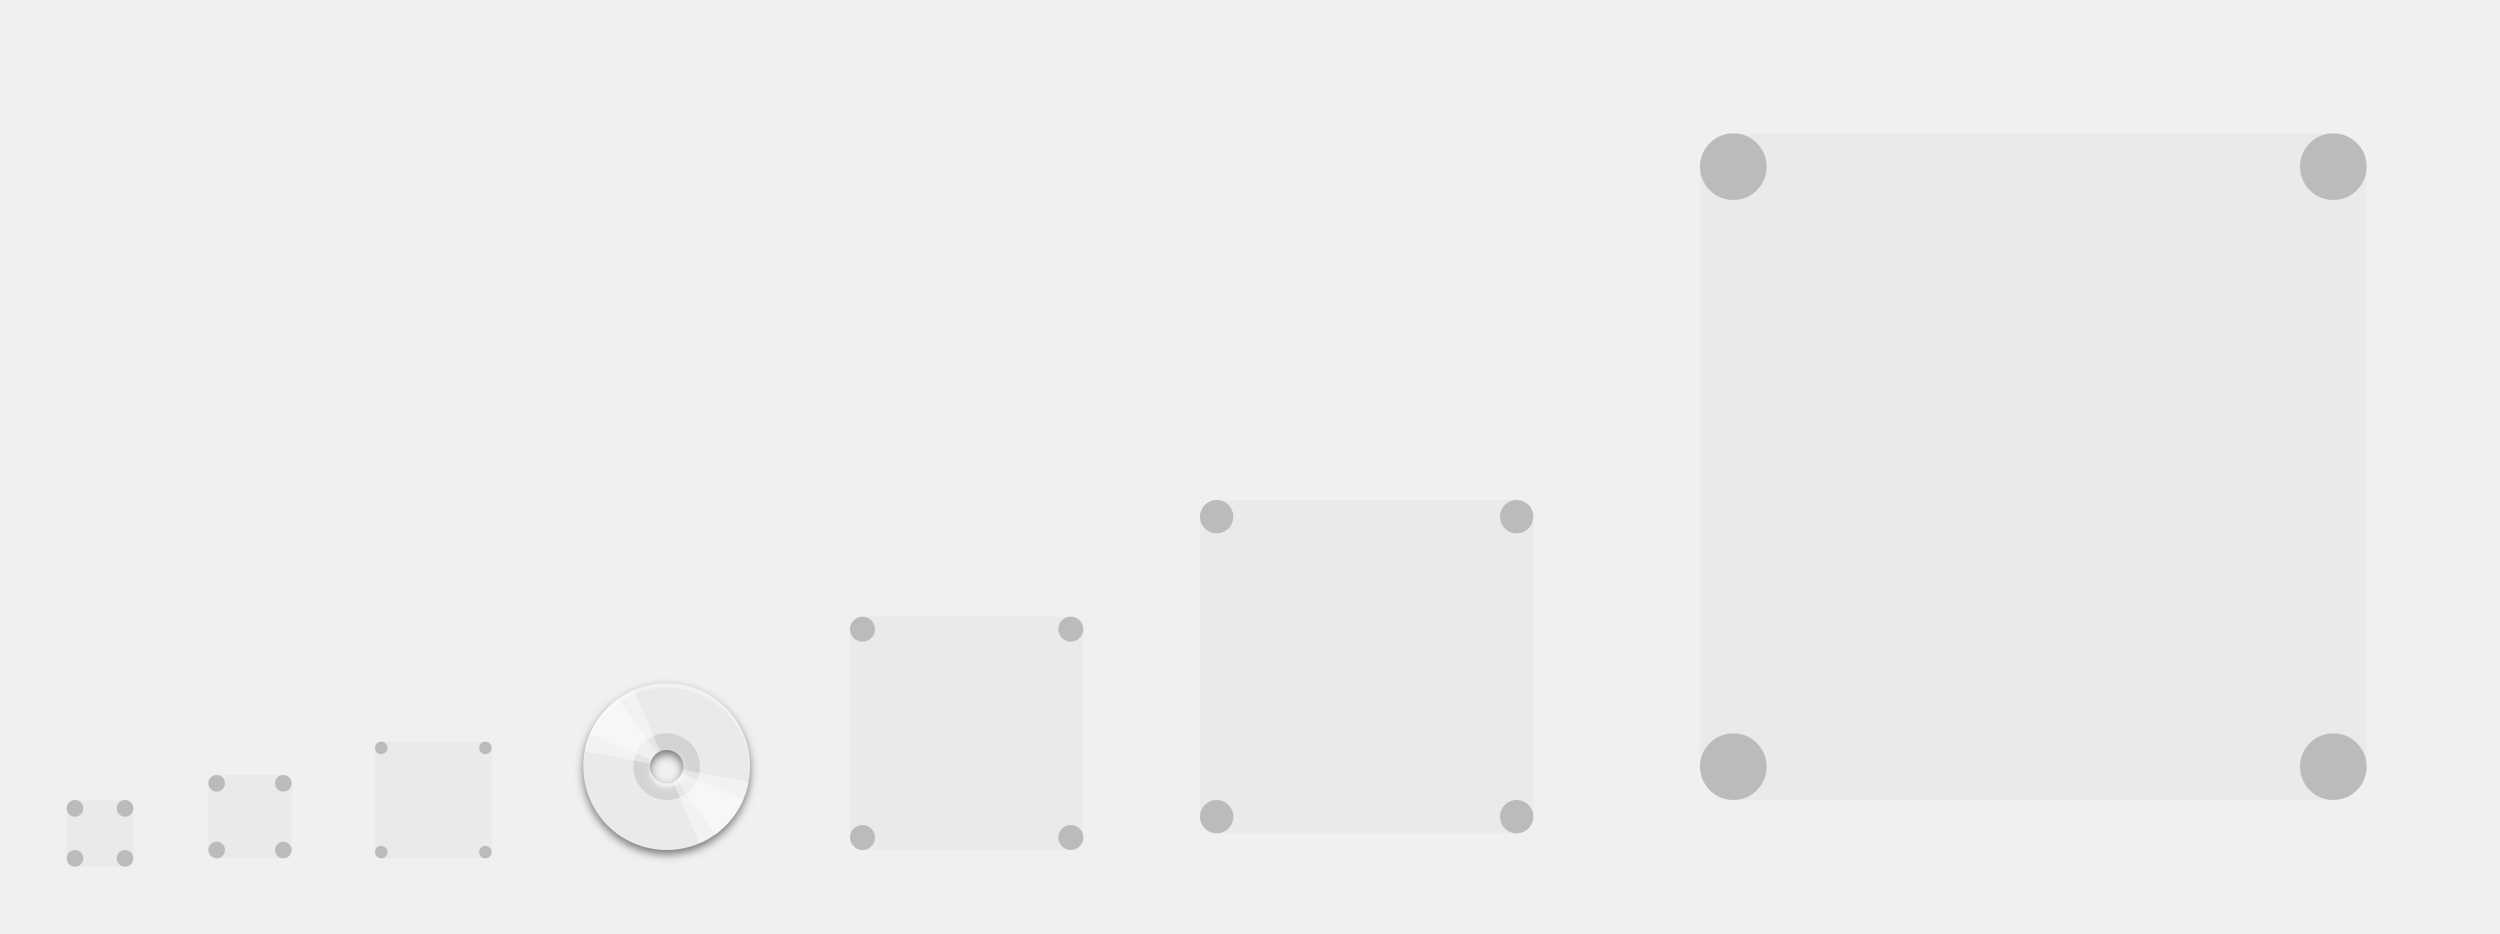
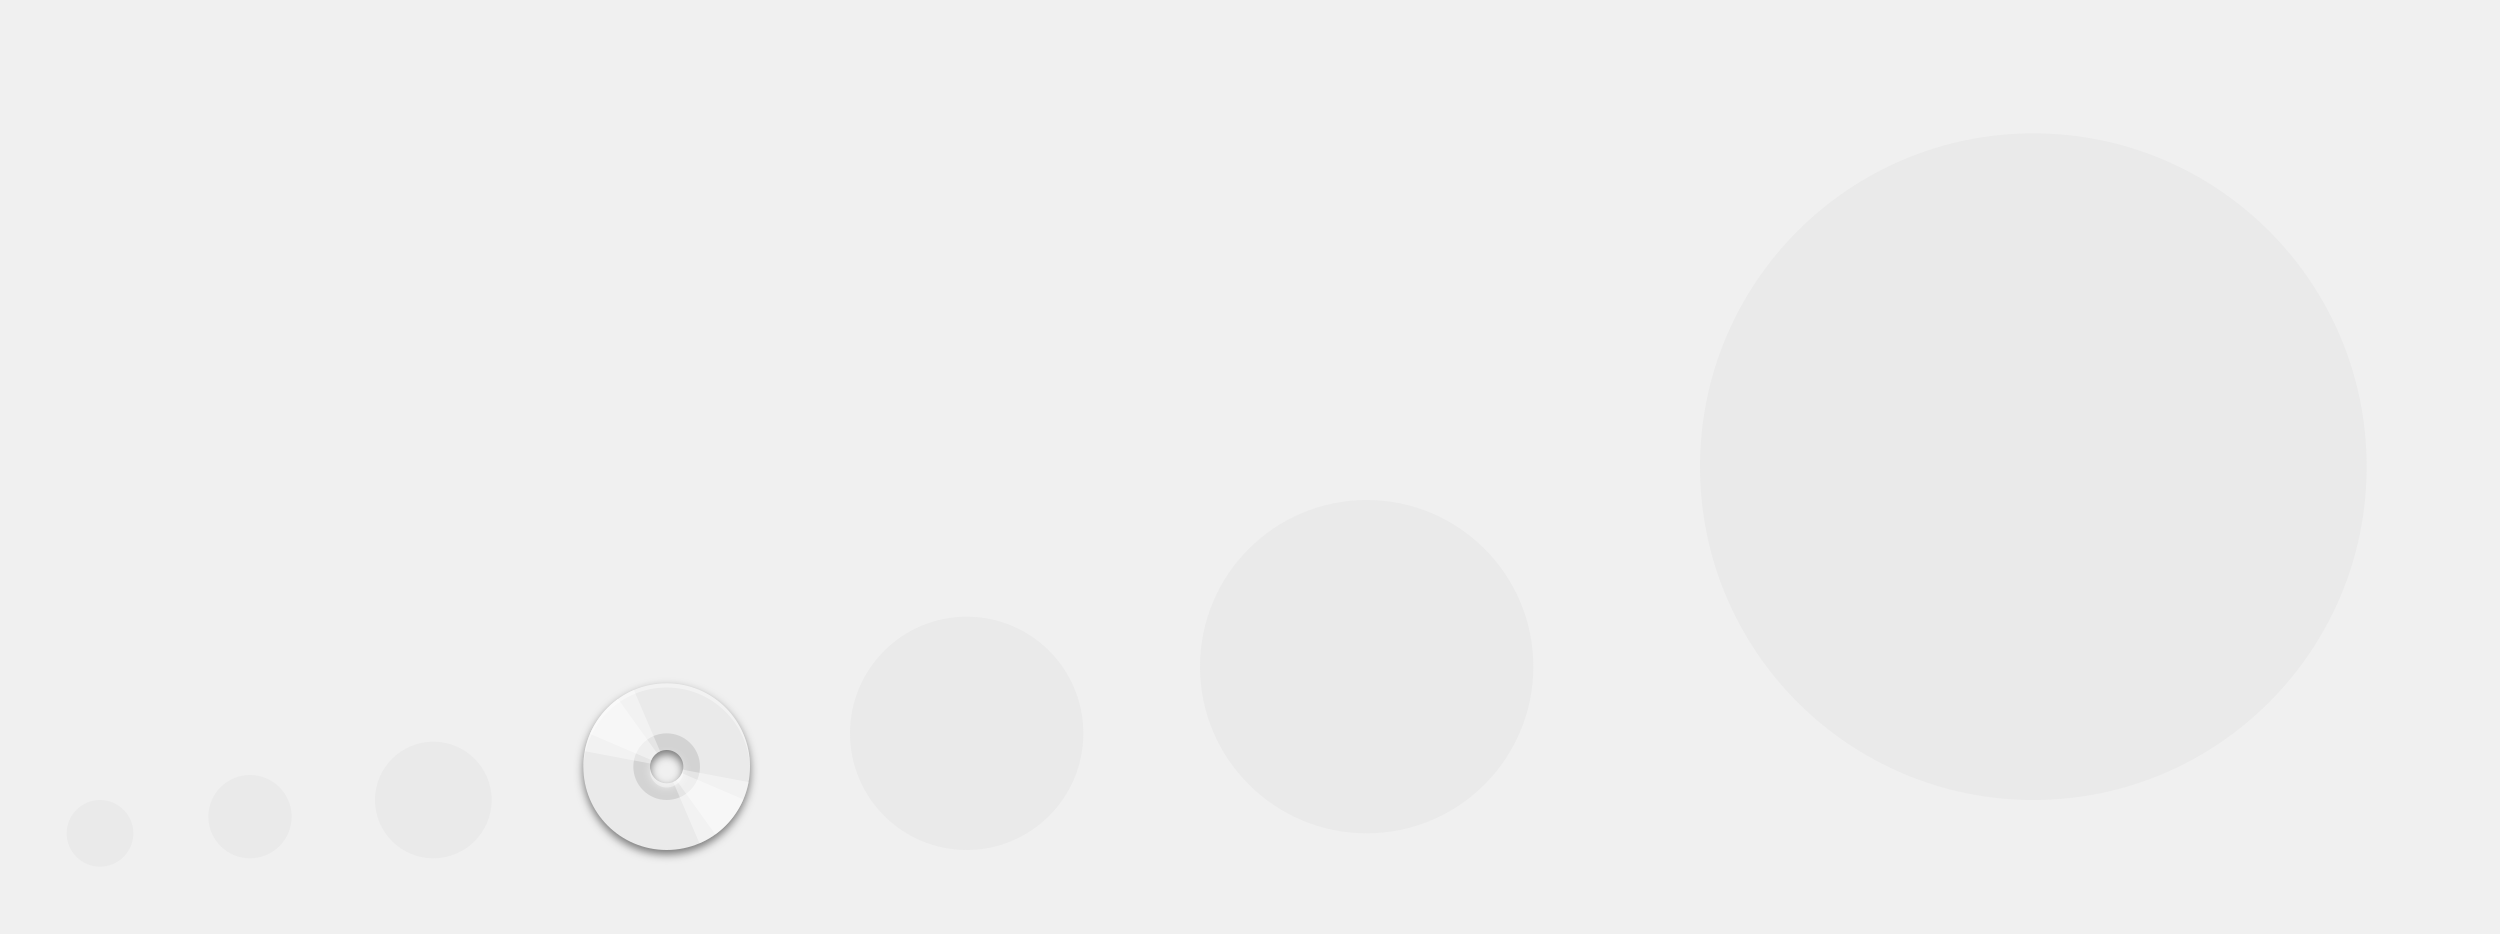
<svg xmlns="http://www.w3.org/2000/svg" xmlns:xlink="http://www.w3.org/1999/xlink" width="600" height="224" id="svg11300" version="1.0" style="display:inline;enable-background:new">
  <defs id="defs3">
    <linearGradient id="highlightGradient">
      <stop style="stop-color:#ffffff;stop-opacity:1;" offset="0" id="stop4085" />
      <stop style="stop-color:#ffffff;stop-opacity:0.537;" offset="1" id="stop4087" />
    </linearGradient>
    <linearGradient id="outerBackgroundGradient">
      <stop style="stop-color:#6472bc;stop-opacity:1;" offset="0" id="stop3864-8-6" />
      <stop style="stop-color:#92aad1;stop-opacity:1;" offset="1" id="stop3866-9-1" />
    </linearGradient>
    <linearGradient id="shadowGradient">
      <stop id="stop7201-6-7" offset="0" style="stop-color:#000000;stop-opacity:1;" />
      <stop id="stop7203-45-1" offset="1" style="stop-color:#000000;stop-opacity:0.498;" />
    </linearGradient>
    <linearGradient xlink:href="#shadowGradient" id="linearGradient3819" x1="19" y1="156" x2="109" y2="156" gradientUnits="userSpaceOnUse" />
    <linearGradient xlink:href="#shadowGradient" id="linearGradient3847" x1="-46" y1="252" x2="14" y2="252" gradientUnits="userSpaceOnUse" />
    <linearGradient xlink:href="#shadowGradient" id="linearGradient3849" gradientUnits="userSpaceOnUse" x1="-264.414" y1="17.103" x2="-264.414" y2="-49.103" gradientTransform="matrix(0.9666667,0,0,0.9666667,-8.4,-0.5333333)" />
    <linearGradient xlink:href="#shadowGradient" id="linearGradient3851" gradientUnits="userSpaceOnUse" x1="-252" y1="15.861" x2="-252" y2="-47.861" gradientTransform="matrix(0.9729729,0,0,0.972973,-6.810815,-0.4324278)" />
    <linearGradient xlink:href="#shadowGradient" id="linearGradient3853" gradientUnits="userSpaceOnUse" x1="-252" y1="14.629" x2="-252" y2="-46.629" gradientTransform="matrix(0.9794521,0,0,0.979452,-5.17807,-0.3287564)" />
    <linearGradient xlink:href="#shadowGradient" id="linearGradient3855" gradientUnits="userSpaceOnUse" x1="-260.113" y1="13.408" x2="-260.113" y2="-46.423" gradientTransform="matrix(0.9861111,0,0,0.9861111,-3.499974,-0.2222331)" />
    <linearGradient xlink:href="#shadowGradient" id="linearGradient3857" gradientUnits="userSpaceOnUse" x1="-252" y1="12.199" x2="-252" y2="-45.206" gradientTransform="matrix(0.9929578,0,0,0.9929578,-1.77465,-0.1126815)" />
    <linearGradient xlink:href="#shadowGradient" id="linearGradient3875" x1="194" y1="140" x2="242" y2="140" gradientUnits="userSpaceOnUse" />
    <linearGradient xlink:href="#shadowGradient" id="linearGradient3877" gradientUnits="userSpaceOnUse" x1="-140" y1="243.043" x2="-140" y2="192.957" gradientTransform="matrix(0.9583333,0,0,0.9583333,-5.833333,9.083333)" />
    <linearGradient xlink:href="#shadowGradient" id="linearGradient3879" gradientUnits="userSpaceOnUse" x1="-148" y1="240" x2="-148" y2="196" />
    <linearGradient xlink:href="#shadowGradient" id="linearGradient3881" gradientUnits="userSpaceOnUse" x1="-148.226" y1="240.504" x2="-148.226" y2="194.904" gradientTransform="matrix(1.008772,0,0,1.008772,0.5263,-1.614003)" />
    <linearGradient xlink:href="#shadowGradient" id="linearGradient3883" gradientUnits="userSpaceOnUse" x1="-132" y1="239" x2="-132" y2="197" />
    <linearGradient xlink:href="#shadowGradient" id="linearGradient3885" gradientUnits="userSpaceOnUse" x1="-132" y1="238" x2="-132" y2="197" />
    <linearGradient xlink:href="#shadowGradient" id="linearGradient3903" x1="177" y1="196" x2="207" y2="196" gradientUnits="userSpaceOnUse" />
    <linearGradient xlink:href="#shadowGradient" id="linearGradient3931" x1="169" y1="240" x2="191" y2="240" gradientUnits="userSpaceOnUse" />
    <radialGradient xlink:href="#linearGradient4466" id="radialGradient4012" gradientUnits="userSpaceOnUse" gradientTransform="matrix(1.825948,-9.412715e-8,9.9778134e-8,1.93557,-13.16747,77.13063)" cx="99.218" cy="38.164" fx="99.218" fy="38.164" r="11.366" />
    <radialGradient xlink:href="#linearGradient4466" id="radialGradient4348" cx="48" cy="196" fx="48" fy="196" r="16" gradientUnits="userSpaceOnUse" gradientTransform="matrix(1.375,0,0,1.625,-18,-122.5)" />
    <linearGradient xlink:href="#shadowGradient" id="linearGradient4959" gradientUnits="userSpaceOnUse" x1="-46" y1="252" x2="14" y2="252" />
    <linearGradient xlink:href="#outerBackgroundGradient" id="linearGradient4991" x1="368" y1="276" x2="368" y2="52" gradientUnits="userSpaceOnUse" />
    <linearGradient xlink:href="#shadowGradient" id="linearGradient5009" x1="255.8" y1="164" x2="480.2" y2="164" gradientUnits="userSpaceOnUse" />
    <linearGradient xlink:href="#shadowGradient" id="linearGradient5017" x1="255.6" y1="164" x2="480.4" y2="164" gradientUnits="userSpaceOnUse" />
    <linearGradient xlink:href="#shadowGradient" id="linearGradient5025" x1="255.4" y1="164" x2="480.6" y2="164" gradientUnits="userSpaceOnUse" />
    <linearGradient xlink:href="#shadowGradient" id="linearGradient5033" x1="255.2" y1="164" x2="480.8" y2="164" gradientUnits="userSpaceOnUse" />
    <linearGradient xlink:href="#shadowGradient" id="linearGradient5041" x1="255" y1="164" x2="481" y2="164" gradientUnits="userSpaceOnUse" />
    <linearGradient xlink:href="#shadowGradient" id="linearGradient5051" gradientUnits="userSpaceOnUse" x1="255" y1="164" x2="481" y2="164" />
    <linearGradient xlink:href="#shadowGradient" id="linearGradient5053" gradientUnits="userSpaceOnUse" x1="255.2" y1="164" x2="480.8" y2="164" />
    <linearGradient xlink:href="#shadowGradient" id="linearGradient5055" gradientUnits="userSpaceOnUse" x1="255.4" y1="164" x2="480.6" y2="164" />
    <linearGradient xlink:href="#shadowGradient" id="linearGradient5057" gradientUnits="userSpaceOnUse" x1="255.6" y1="164" x2="480.4" y2="164" />
    <linearGradient xlink:href="#shadowGradient" id="linearGradient5059" gradientUnits="userSpaceOnUse" x1="255.8" y1="164" x2="480.2" y2="164" />
    <linearGradient xlink:href="#shadowGradient-5" id="linearGradient5059-2" gradientUnits="userSpaceOnUse" x1="255.8" y1="164" x2="480.2" y2="164" />
    <linearGradient xlink:href="#linearGradient7422" id="linearGradient5266" x1="411.04" y1="208" x2="413.04" y2="208" gradientUnits="userSpaceOnUse" />
    <linearGradient xlink:href="#linearGradient7422" id="linearGradient5268" x1="407.037" y1="208" x2="409.037" y2="208" gradientUnits="userSpaceOnUse" />
    <linearGradient xlink:href="#linearGradient7422" id="linearGradient5270" x1="403.033" y1="208" x2="405.033" y2="208" gradientUnits="userSpaceOnUse" />
    <linearGradient xlink:href="#linearGradient7422" id="linearGradient5272" x1="399.029" y1="208" x2="401.029" y2="208" gradientUnits="userSpaceOnUse" />
    <linearGradient xlink:href="#linearGradient7422" id="linearGradient5274" x1="395.026" y1="208" x2="397.026" y2="208" gradientUnits="userSpaceOnUse" />
    <linearGradient xlink:href="#linearGradient7422" id="linearGradient5276" x1="391.022" y1="208" x2="393.022" y2="208" gradientUnits="userSpaceOnUse" />
    <linearGradient xlink:href="#linearGradient7422" id="linearGradient5278" x1="387.018" y1="208" x2="389.018" y2="208" gradientUnits="userSpaceOnUse" />
    <linearGradient xlink:href="#linearGradient7422" id="linearGradient5280" x1="383.015" y1="208" x2="385.015" y2="208" gradientUnits="userSpaceOnUse" />
    <linearGradient xlink:href="#linearGradient7422" id="linearGradient5282" x1="379.011" y1="208" x2="381.011" y2="208" gradientUnits="userSpaceOnUse" />
    <linearGradient xlink:href="#linearGradient7422" id="linearGradient5284" x1="375.007" y1="208" x2="377.007" y2="208" gradientUnits="userSpaceOnUse" />
    <linearGradient xlink:href="#linearGradient7422" id="linearGradient5286" x1="371.004" y1="208" x2="373.004" y2="208" gradientUnits="userSpaceOnUse" />
    <linearGradient xlink:href="#linearGradient7422" id="linearGradient5288" x1="367" y1="208" x2="369" y2="208" gradientUnits="userSpaceOnUse" />
    <linearGradient xlink:href="#linearGradient7422" id="linearGradient5290" x1="362.996" y1="208" x2="364.996" y2="208" gradientUnits="userSpaceOnUse" />
    <linearGradient xlink:href="#linearGradient7422" id="linearGradient5292" x1="358.993" y1="208" x2="360.993" y2="208" gradientUnits="userSpaceOnUse" />
    <linearGradient xlink:href="#linearGradient7422" id="linearGradient5294" x1="354.989" y1="208" x2="356.989" y2="208" gradientUnits="userSpaceOnUse" />
    <linearGradient xlink:href="#linearGradient7422" id="linearGradient5296" x1="350.985" y1="208" x2="352.985" y2="208" gradientUnits="userSpaceOnUse" />
    <linearGradient xlink:href="#linearGradient7422" id="linearGradient5298" x1="346.982" y1="208" x2="348.982" y2="208" gradientUnits="userSpaceOnUse" />
    <linearGradient xlink:href="#linearGradient7422" id="linearGradient5300" x1="342.978" y1="208" x2="344.978" y2="208" gradientUnits="userSpaceOnUse" />
    <linearGradient xlink:href="#linearGradient7422" id="linearGradient5302" x1="338.974" y1="208" x2="340.974" y2="208" gradientUnits="userSpaceOnUse" />
    <linearGradient xlink:href="#linearGradient7422" id="linearGradient5304" x1="334.971" y1="208" x2="336.971" y2="208" gradientUnits="userSpaceOnUse" />
    <linearGradient xlink:href="#linearGradient7422" id="linearGradient5306" x1="330.967" y1="208" x2="332.967" y2="208" gradientUnits="userSpaceOnUse" />
    <linearGradient xlink:href="#linearGradient7422" id="linearGradient5308" x1="326.963" y1="208" x2="328.963" y2="208" gradientUnits="userSpaceOnUse" />
    <linearGradient xlink:href="#linearGradient7422" id="linearGradient5310" x1="322.96" y1="208" x2="324.96" y2="208" gradientUnits="userSpaceOnUse" />
    <linearGradient xlink:href="#linearGradient7422" id="linearGradient5313" gradientUnits="userSpaceOnUse" x1="322.96" y1="208" x2="324.96" y2="208" />
    <linearGradient xlink:href="#shadowGradient" id="linearGradient3229" gradientUnits="userSpaceOnUse" x1="-188" y1="20" x2="-188" y2="108" gradientTransform="matrix(1.013513,0,0,1.013513,78.10809,-204.8649)" />
    <linearGradient xlink:href="#shadowGradient" id="linearGradient3232" gradientUnits="userSpaceOnUse" x1="-156" y1="20" x2="-156" y2="108" gradientTransform="matrix(1.031394,0,0,1.031394,80.89759,-206.0094)" />
    <linearGradient xlink:href="#shadowGradient" id="linearGradient3235" gradientUnits="userSpaceOnUse" x1="-172" y1="20" x2="-172" y2="108" gradientTransform="matrix(1.049107,0,0,1.049107,83.66073,-207.1429)" />
    <linearGradient xlink:href="#shadowGradient" id="linearGradient3238" gradientUnits="userSpaceOnUse" x1="-172" y1="20" x2="-172" y2="108" gradientTransform="matrix(1.066667,0,0,1,86.40001,-201)" />
    <linearGradient xlink:href="#outerBackgroundGradient" id="linearGradient3947-3" x1="144" y1="276" x2="160" y2="276" gradientUnits="userSpaceOnUse" gradientTransform="matrix(0,-1,1,0,-108,412)" />
    <linearGradient xlink:href="#outerBackgroundGradient" id="linearGradient3939-0" x1="146" y1="240" x2="166" y2="240" gradientUnits="userSpaceOnUse" gradientTransform="matrix(0,-1,1,0,-68,380)" />
    <linearGradient xlink:href="#outerBackgroundGradient-8" id="linearGradient3839-3" x1="-108" y1="-156" x2="-20" y2="-156" gradientUnits="userSpaceOnUse" gradientTransform="translate(-76,236)" />
    <linearGradient xlink:href="#outerBackgroundGradient" id="linearGradient3867-8" x1="20" y1="252" x2="76" y2="252" gradientUnits="userSpaceOnUse" gradientTransform="matrix(0,-1,1,0,-192,283)" />
    <linearGradient y2="-156" x2="-20" y1="-156" x1="-108" gradientTransform="translate(-75,232)" gradientUnits="userSpaceOnUse" id="linearGradient3493" xlink:href="#outerBackgroundGradient" />
    <linearGradient xlink:href="#outerBackgroundGradient-5" id="linearGradient4991-8-1" x1="368" y1="276" x2="368" y2="52" gradientUnits="userSpaceOnUse" />
    <linearGradient gradientTransform="translate(-4.000009,-8.4277344e-7)" y2="52" x2="368" y1="276" x1="368" gradientUnits="userSpaceOnUse" id="linearGradient3595" xlink:href="#outerBackgroundGradient" />
    <linearGradient xlink:href="#shadowGradient" id="linearGradient4390" x1="80" y1="184" x2="80" y2="96" gradientUnits="userSpaceOnUse" gradientTransform="translate(0,-1)" />
    <linearGradient xlink:href="#shadowGradient" id="linearGradient4408" x1="84" y1="184" x2="84" y2="96" gradientUnits="userSpaceOnUse" gradientTransform="translate(-4,0)" />
    <linearGradient xlink:href="#shadowGradient" id="linearGradient4449" x1="64" y1="264" x2="64" y2="208" gradientUnits="userSpaceOnUse" gradientTransform="translate(-4,0)" />
    <linearGradient xlink:href="#outerBackgroundGradient" id="linearGradient4469" x1="164" y1="123" x2="204" y2="123" gradientUnits="userSpaceOnUse" gradientTransform="translate(-307,57)" />
    <linearGradient xlink:href="#shadowGradient" id="linearGradient4479" x1="164" y1="124" x2="204" y2="124" gradientUnits="userSpaceOnUse" gradientTransform="translate(-308,60)" />
    <linearGradient xlink:href="#shadowGradient" id="linearGradient4492" gradientUnits="userSpaceOnUse" x1="-204" y1="204" x2="-204" y2="179" gradientTransform="translate(372,-12)" />
    <linearGradient xlink:href="#shadowGradient" id="linearGradient4495" gradientUnits="userSpaceOnUse" x1="-197" y1="205" x2="-197" y2="178" gradientTransform="translate(372,-12)" />
    <linearGradient xlink:href="#shadowGradient" id="linearGradient4498" gradientUnits="userSpaceOnUse" x1="-196" y1="206" x2="-196" y2="178" gradientTransform="translate(372,-12)" />
    <linearGradient xlink:href="#shadowGradient" id="linearGradient4501" gradientUnits="userSpaceOnUse" x1="-185" y1="207" x2="-185" y2="177" gradientTransform="translate(372,-12)" />
    <linearGradient xlink:href="#shadowGradient" id="linearGradient4504" gradientUnits="userSpaceOnUse" x1="-187" y1="208" x2="-187" y2="176" gradientTransform="translate(372,-12)" />
    <linearGradient xlink:href="#outerBackgroundGradient" id="linearGradient4514" x1="164" y1="179" x2="188" y2="179" gradientUnits="userSpaceOnUse" gradientTransform="translate(-355,-7)" />
    <linearGradient xlink:href="#shadowGradient" id="linearGradient4517" gradientUnits="userSpaceOnUse" x1="-250" y1="184" x2="-230" y2="184" gradientTransform="translate(16,-8)" />
    <linearGradient xlink:href="#shadowGradient" id="linearGradient4520" gradientUnits="userSpaceOnUse" x1="-250" y1="184" x2="-230" y2="184" gradientTransform="translate(16,-8)" />
    <linearGradient xlink:href="#shadowGradient" id="linearGradient4523" gradientUnits="userSpaceOnUse" x1="-250" y1="184" x2="-230" y2="184" gradientTransform="translate(16,-8)" />
    <linearGradient xlink:href="#shadowGradient" id="linearGradient4526" gradientUnits="userSpaceOnUse" x1="-250" y1="188" x2="-230" y2="188" gradientTransform="translate(15,-8)" />
    <linearGradient xlink:href="#shadowGradient" id="linearGradient4529" gradientUnits="userSpaceOnUse" x1="-251" y1="184" x2="-229" y2="184" gradientTransform="translate(16,-8)" />
    <linearGradient xlink:href="#shadowGradient" id="linearGradient4539" x1="164" y1="180" x2="188" y2="180" gradientUnits="userSpaceOnUse" gradientTransform="translate(-356,-4)" />
    <linearGradient xlink:href="#shadowGradient" id="linearGradient4556" gradientUnits="userSpaceOnUse" x1="255.8" y1="164" x2="480.2" y2="164" gradientTransform="translate(-532,204)" />
    <linearGradient xlink:href="#shadowGradient" id="linearGradient4559" gradientUnits="userSpaceOnUse" x1="255.6" y1="164" x2="480.4" y2="164" gradientTransform="translate(-532,204)" />
    <linearGradient xlink:href="#shadowGradient" id="linearGradient4562" gradientUnits="userSpaceOnUse" x1="255.4" y1="164" x2="480.6" y2="164" gradientTransform="translate(-532,204)" />
    <linearGradient xlink:href="#shadowGradient" id="linearGradient4565" gradientUnits="userSpaceOnUse" x1="255.2" y1="164" x2="480.8" y2="164" gradientTransform="translate(-532,204)" />
    <linearGradient xlink:href="#shadowGradient" id="linearGradient4568" gradientUnits="userSpaceOnUse" x1="255" y1="164" x2="481" y2="164" gradientTransform="translate(-532,204)" />
    <linearGradient xlink:href="#shadowGradient" id="linearGradient4578" x1="256" y1="164" x2="480" y2="164" gradientUnits="userSpaceOnUse" gradientTransform="translate(-532,204)" />
    <linearGradient xlink:href="#outerBackgroundGradient" id="linearGradient4600" x1="162" y1="223" x2="182" y2="223" gradientUnits="userSpaceOnUse" gradientTransform="translate(-396,-55)" />
    <linearGradient xlink:href="#shadowGradient" id="linearGradient4610" x1="163" y1="224" x2="181" y2="224" gradientUnits="userSpaceOnUse" gradientTransform="translate(-396,-52)" />
    <linearGradient xlink:href="#shadowGradient" id="linearGradient4626" gradientUnits="userSpaceOnUse" gradientTransform="matrix(1.055556,0,0,1.055556,-405.0556,-64.94444)" x1="163" y1="224" x2="181" y2="224" />
    <linearGradient xlink:href="#outerBackgroundGradient" id="linearGradient4646" x1="160" y1="260" x2="176" y2="260" gradientUnits="userSpaceOnUse" gradientTransform="translate(-428,-96)" />
    <linearGradient xlink:href="#shadowGradient" id="linearGradient4656" x1="160" y1="260" x2="176" y2="260" gradientUnits="userSpaceOnUse" gradientTransform="matrix(0,-1,1,0,-92,428)" />
    <linearGradient xlink:href="#shadowGradient" id="linearGradient4681" gradientUnits="userSpaceOnUse" gradientTransform="matrix(0,-1,1,0,-96,428)" x1="160" y1="260" x2="176" y2="260" />
    <linearGradient xlink:href="#shadowGradient" id="linearGradient4683" gradientUnits="userSpaceOnUse" gradientTransform="translate(16,-8)" x1="-251" y1="184" x2="-229" y2="184" />
    <linearGradient xlink:href="#shadowGradient" id="linearGradient4685" gradientUnits="userSpaceOnUse" gradientTransform="translate(15,-8)" x1="-250" y1="188" x2="-230" y2="188" />
    <linearGradient xlink:href="#shadowGradient" id="linearGradient4687" gradientUnits="userSpaceOnUse" gradientTransform="translate(372,-12)" x1="-187" y1="208" x2="-187" y2="176" />
    <linearGradient xlink:href="#shadowGradient" id="linearGradient4689" gradientUnits="userSpaceOnUse" gradientTransform="translate(372,-12)" x1="-185" y1="207" x2="-185" y2="177" />
    <linearGradient xlink:href="#shadowGradient" id="linearGradient4691" gradientUnits="userSpaceOnUse" gradientTransform="translate(372,-12)" x1="-196" y1="206" x2="-196" y2="178" />
    <linearGradient xlink:href="#shadowGradient" id="linearGradient4693" gradientUnits="userSpaceOnUse" gradientTransform="translate(372,-12)" x1="-197" y1="205" x2="-197" y2="178" />
    <linearGradient xlink:href="#shadowGradient" id="linearGradient4695" gradientUnits="userSpaceOnUse" gradientTransform="translate(372,-12)" x1="-204" y1="204" x2="-204" y2="179" />
    <linearGradient xlink:href="#shadowGradient" id="linearGradient4697" gradientUnits="userSpaceOnUse" gradientTransform="translate(-532,204)" x1="255.2" y1="164" x2="480.8" y2="164" />
    <linearGradient xlink:href="#shadowGradient" id="linearGradient4699" gradientUnits="userSpaceOnUse" gradientTransform="translate(-532,204)" x1="255" y1="164" x2="481" y2="164" />
    <linearGradient xlink:href="#shadowGradient" id="linearGradient4701" gradientUnits="userSpaceOnUse" gradientTransform="translate(-532,204)" x1="255.4" y1="164" x2="480.6" y2="164" />
    <linearGradient xlink:href="#shadowGradient" id="linearGradient4703" gradientUnits="userSpaceOnUse" gradientTransform="translate(-532,204)" x1="255.6" y1="164" x2="480.4" y2="164" />
    <linearGradient xlink:href="#shadowGradient" id="linearGradient4705" gradientUnits="userSpaceOnUse" gradientTransform="translate(-532,204)" x1="255.8" y1="164" x2="480.2" y2="164" />
    <linearGradient xlink:href="#shadowGradient" id="linearGradient4707" gradientUnits="userSpaceOnUse" gradientTransform="matrix(1.055556,0,0,1.055556,-405.0556,-64.94444)" x1="163" y1="224" x2="181" y2="224" />
    <linearGradient xlink:href="#shadowGradient" id="linearGradient4709" gradientUnits="userSpaceOnUse" gradientTransform="translate(-356,-4)" x1="164" y1="180" x2="188" y2="180" />
    <linearGradient xlink:href="#shadowGradient" id="linearGradient4711" gradientUnits="userSpaceOnUse" gradientTransform="translate(-308,60)" x1="164" y1="124" x2="204" y2="124" />
    <linearGradient xlink:href="#shadowGradient" id="linearGradient4713" gradientUnits="userSpaceOnUse" x1="64" y1="264" x2="64" y2="208" gradientTransform="translate(-4,0)" />
    <linearGradient xlink:href="#shadowGradient" id="linearGradient4715" gradientUnits="userSpaceOnUse" x1="84" y1="184" x2="84" y2="96" gradientTransform="translate(-4,0)" />
    <linearGradient xlink:href="#shadowGradient" id="linearGradient4717" gradientUnits="userSpaceOnUse" gradientTransform="translate(-532,204)" x1="256" y1="164" x2="480" y2="164" />
    <linearGradient xlink:href="#shadowGradient" id="linearGradient3981" gradientUnits="userSpaceOnUse" gradientTransform="translate(15,-12)" x1="-250" y1="188" x2="-230" y2="188" />
    <linearGradient xlink:href="#shadowGradient" id="linearGradient3984" gradientUnits="userSpaceOnUse" gradientTransform="translate(16,-12)" x1="-251" y1="184" x2="-229" y2="184" />
    <linearGradient xlink:href="#shadowGradient" id="linearGradient3987" gradientUnits="userSpaceOnUse" gradientTransform="translate(368,-12)" x1="-204" y1="204" x2="-204" y2="179" />
    <linearGradient xlink:href="#shadowGradient" id="linearGradient3990" gradientUnits="userSpaceOnUse" gradientTransform="translate(368,-12)" x1="-197" y1="205" x2="-197" y2="178" />
    <linearGradient xlink:href="#shadowGradient" id="linearGradient3993" gradientUnits="userSpaceOnUse" gradientTransform="translate(368,-12)" x1="-196" y1="206" x2="-196" y2="178" />
    <linearGradient xlink:href="#shadowGradient" id="linearGradient3996" gradientUnits="userSpaceOnUse" x1="-132" y1="238" x2="-132" y2="197" gradientTransform="translate(320,-94)" />
    <linearGradient xlink:href="#shadowGradient" id="linearGradient3999" gradientUnits="userSpaceOnUse" x1="-132" y1="239" x2="-132" y2="197" gradientTransform="translate(320,-94)" />
    <linearGradient xlink:href="#shadowGradient" id="linearGradient4002" gradientUnits="userSpaceOnUse" x1="-148" y1="240" x2="-148" y2="196" gradientTransform="translate(320,-94)" />
    <linearGradient xlink:href="#shadowGradient" id="linearGradient4005" gradientUnits="userSpaceOnUse" gradientTransform="translate(-4,-1)" x1="80" y1="184" x2="80" y2="96" />
    <linearGradient xlink:href="#shadowGradient" id="linearGradient4008" gradientUnits="userSpaceOnUse" gradientTransform="matrix(1.013513,0,0,1.013513,82.10809,-204.8649)" x1="-188" y1="20" x2="-188" y2="108" />
    <linearGradient xlink:href="#shadowGradient" id="linearGradient4011" gradientUnits="userSpaceOnUse" gradientTransform="matrix(1.031394,0,0,1.031394,84.89759,-206.0094)" x1="-156" y1="20" x2="-156" y2="108" />
    <linearGradient xlink:href="#shadowGradient" id="linearGradient4014" gradientUnits="userSpaceOnUse" gradientTransform="matrix(1.049107,0,0,1.049107,87.66073,-207.1429)" x1="-172" y1="20" x2="-172" y2="108" />
    <linearGradient xlink:href="#shadowGradient" id="linearGradient4017" gradientUnits="userSpaceOnUse" gradientTransform="matrix(0.9929578,0,0,0.9929578,310.2253,251.8873)" x1="-252" y1="12.199" x2="-252" y2="-45.206" />
    <linearGradient xlink:href="#shadowGradient" id="linearGradient4020" gradientUnits="userSpaceOnUse" gradientTransform="matrix(0.9861111,0,0,0.9861111,308.5,251.7778)" x1="-260.113" y1="13.408" x2="-260.113" y2="-46.423" />
    <linearGradient xlink:href="#shadowGradient" id="linearGradient4023" gradientUnits="userSpaceOnUse" gradientTransform="matrix(0.9794521,0,0,0.979452,306.8219,251.6712)" x1="-252" y1="14.629" x2="-252" y2="-46.629" />
    <linearGradient xlink:href="#shadowGradient" id="linearGradient4026" gradientUnits="userSpaceOnUse" gradientTransform="matrix(0.9729729,0,0,0.972973,305.1892,251.5676)" x1="-252" y1="15.861" x2="-252" y2="-47.861" />
    <linearGradient xlink:href="#shadowGradient" id="linearGradient4029" gradientUnits="userSpaceOnUse" gradientTransform="translate(-532,200)" x1="255.8" y1="164" x2="480.2" y2="164" />
    <linearGradient xlink:href="#shadowGradient" id="linearGradient4032" gradientUnits="userSpaceOnUse" gradientTransform="translate(-532,200)" x1="255.6" y1="164" x2="480.4" y2="164" />
    <linearGradient xlink:href="#shadowGradient" id="linearGradient4035" gradientUnits="userSpaceOnUse" gradientTransform="translate(-532,200)" x1="255.4" y1="164" x2="480.6" y2="164" />
    <linearGradient xlink:href="#shadowGradient" id="linearGradient4038" gradientUnits="userSpaceOnUse" gradientTransform="translate(-532,200)" x1="255" y1="164" x2="481" y2="164" />
    <linearGradient xlink:href="#shadowGradient" id="linearGradient4041" gradientUnits="userSpaceOnUse" gradientTransform="translate(-532,200)" x1="255.2" y1="164" x2="480.8" y2="164" />
    <clipPath clipPathUnits="userSpaceOnUse" id="clipPath4047">
      <rect ry="1" y="32" x="-183" height="88" width="88" id="rect4049" style="color:#bebebe;fill:#000000;fill-opacity:1;stroke:none;stroke-width:2;marker:none;visibility:visible;display:inline;overflow:visible;enable-background:accumulate" rx="1" />
    </clipPath>
    <clipPath clipPathUnits="userSpaceOnUse" id="clipPath4047-6">
      <rect ry="1" y="32" x="-183" height="88" width="88" id="rect4049-1" style="color:#bebebe;fill:#000000;fill-opacity:1;stroke:none;stroke-width:2;marker:none;visibility:visible;display:inline;overflow:visible;enable-background:accumulate" rx="1" />
    </clipPath>
    <linearGradient xlink:href="#highlightGradient" id="linearGradient3983" x1="-183" y1="76" x2="-95" y2="76" gradientUnits="userSpaceOnUse" />
    <clipPath clipPathUnits="userSpaceOnUse" id="clipPath3989">
      <rect ry="1" rx="1" y="103" x="160" height="40" width="40" id="rect3991" style="opacity:0.1;color:#bebebe;fill:#000000;fill-opacity:1;fill-rule:nonzero;stroke:none;stroke-width:2;marker:none;visibility:visible;display:inline;overflow:visible;enable-background:accumulate" />
    </clipPath>
    <linearGradient xlink:href="#highlightGradient" id="linearGradient4000" x1="160" y1="123" x2="200" y2="123" gradientUnits="userSpaceOnUse" />
    <clipPath clipPathUnits="userSpaceOnUse" id="clipPath4006">
      <rect ry="1" rx="1" y="167" x="160" height="24" width="24" id="rect4008" style="opacity:0.2;color:#bebebe;fill:#000000;fill-opacity:1;fill-rule:nonzero;stroke:none;stroke-width:2;marker:none;visibility:visible;display:inline;overflow:visible;enable-background:accumulate" />
    </clipPath>
    <linearGradient xlink:href="#highlightGradient" id="linearGradient4016" x1="160" y1="179" x2="184" y2="179" gradientUnits="userSpaceOnUse" />
    <clipPath clipPathUnits="userSpaceOnUse" id="clipPath4022">
      <rect ry="1" rx="1" y="214" x="158" height="20" width="20" id="rect4024" style="opacity:0.2;color:#bebebe;fill:#000000;fill-opacity:1;stroke:none;stroke-width:2;marker:none;visibility:visible;display:inline;overflow:visible;enable-background:accumulate" />
    </clipPath>
    <linearGradient xlink:href="#highlightGradient" id="linearGradient4033" x1="158" y1="224" x2="178" y2="224" gradientUnits="userSpaceOnUse" />
    <clipPath clipPathUnits="userSpaceOnUse" id="clipPath4039">
      <rect ry="1" rx="1" y="207" x="32" height="56" width="56" id="rect4041" style="opacity:0.2;color:#bebebe;fill:#000000;fill-opacity:1;fill-rule:nonzero;stroke:none;stroke-width:2;marker:none;visibility:visible;display:inline;overflow:visible;enable-background:accumulate" />
    </clipPath>
    <linearGradient xlink:href="#highlightGradient" id="linearGradient4049" x1="32" y1="235" x2="88" y2="235" gradientUnits="userSpaceOnUse" />
    <clipPath clipPathUnits="userSpaceOnUse" id="clipPath4058">
      <rect ry="4" rx="4" y="51" x="252" height="224" width="224" id="rect4060" style="opacity:0.2;color:#bebebe;fill:#000000;fill-opacity:1;fill-rule:nonzero;stroke:none;stroke-width:2;marker:none;visibility:visible;display:inline;overflow:visible;enable-background:accumulate" />
    </clipPath>
    <linearGradient xlink:href="#highlightGradient" id="linearGradient4068" x1="252" y1="163" x2="476" y2="163" gradientUnits="userSpaceOnUse" />
    <linearGradient xlink:href="#shadowGradient" id="linearGradient4078" x1="169" y1="235" x2="169" y2="213" gradientUnits="userSpaceOnUse" />
    <linearGradient id="linearGradient5105-8">
      <stop id="stop5107-4" style="stop-color:#f5f5f5;stop-opacity:1" offset="0" />
      <stop id="stop5109-4" style="stop-color:#ebebeb;stop-opacity:1" offset="1" />
    </linearGradient>
    <linearGradient id="linearGradient3581">
      <stop id="stop3583" style="stop-color:#f5f5f5;stop-opacity:1" offset="0" />
      <stop id="stop3585" style="stop-color:#ebebeb;stop-opacity:1" offset="1" />
    </linearGradient>
    <linearGradient id="linearGradient3592">
      <stop id="stop3594" style="stop-color:#f5f5f5;stop-opacity:1" offset="0" />
      <stop id="stop3596" style="stop-color:#ebebeb;stop-opacity:1" offset="1" />
    </linearGradient>
    <linearGradient id="linearGradient3606">
      <stop id="stop3608" style="stop-color:#f5f5f5;stop-opacity:1" offset="0" />
      <stop id="stop3610" style="stop-color:#ebebeb;stop-opacity:1" offset="1" />
    </linearGradient>
    <linearGradient id="linearGradient3620">
      <stop id="stop3622" style="stop-color:#f5f5f5;stop-opacity:1" offset="0" />
      <stop id="stop3624" style="stop-color:#ebebeb;stop-opacity:1" offset="1" />
    </linearGradient>
    <linearGradient id="linearGradient3627">
      <stop id="stop3629" style="stop-color:#f5f5f5;stop-opacity:1" offset="0" />
      <stop id="stop3631" style="stop-color:#ebebeb;stop-opacity:1" offset="1" />
    </linearGradient>
    <linearGradient id="linearGradient3634">
      <stop id="stop3636" style="stop-color:#f5f5f5;stop-opacity:1" offset="0" />
      <stop id="stop3638" style="stop-color:#ebebeb;stop-opacity:1" offset="1" />
    </linearGradient>
    <filter style="color-interpolation-filters:sRGB" id="filter4401" x="-0.06" width="1.12" y="-0.06" height="1.12">
      <feGaussianBlur stdDeviation="1" id="feGaussianBlur4403" />
    </filter>
    <clipPath clipPathUnits="userSpaceOnUse" id="clipPath4428">
      <path style="fill:#eaeaea;fill-opacity:1;stroke:none" d="m 174.155,169.845 c -3.615,-3.615 -8.615,-5.846 -14.155,-5.846 -11.08,0 -20.001,8.921 -20.001,20.001 1e-5,11.08 8.921,20.001 20.001,20.001 11.08,0 20.001,-8.921 20.001,-20.001 0,-5.54 -2.231,-10.54 -5.846,-14.155 z m -11.326,11.326 c 1.562,1.562 1.562,4.095 0,5.657 -1.562,1.562 -4.095,1.562 -5.657,0 -1.562,-1.562 -1.562,-4.095 0,-5.657 1.562,-1.562 4.095,-1.562 5.657,0 z" id="path4430" />
    </clipPath>
  </defs>
  <g style="display:inline" id="layer1" transform="translate(0,-76)">
    <g style="display:none" id="layer7">
      <text y="59.745" xml:space="preserve" x="15.007" style="font-style:normal;font-variant:normal;font-weight:normal;font-stretch:normal;font-size:18px;font-family:'DejaVu Sans';-inkscape-font-specification:'DejaVu Sans';display:inline;fill:#000000;fill-opacity:1;stroke:none;enable-background:new" id="context">
        <tspan style="font-style:normal;font-variant:normal;font-weight:normal;font-stretch:normal;font-family:'DejaVu Sans';-inkscape-font-specification:'DejaVu Sans'" y="59.745" x="15.007" id="tspan3933">devices</tspan>
      </text>
      <text y="59.745" xml:space="preserve" x="142.488" style="font-style:normal;font-variant:normal;font-weight:bold;font-stretch:normal;font-size:18px;line-height:125%;font-family:'DejaVu Sans';-inkscape-font-specification:'DejaVu Sans Bold';text-align:start;writing-mode:lr-tb;text-anchor:start;display:inline;fill:#000000;fill-opacity:1;stroke:none;enable-background:new" id="icon-name">
        <tspan style="font-style:normal;font-variant:normal;font-weight:bold;font-stretch:normal;font-size:18px;font-family:'DejaVu Sans';-inkscape-font-specification:'DejaVu Sans Bold'" y="59.745" x="142.488" id="tspan3937">media-optical</tspan>
      </text>
      <rect style="display:inline;overflow:visible;visibility:visible;fill:#e9e9e9;fill-opacity:1;fill-rule:nonzero;stroke:none;stroke-width:2;marker:none;enable-background:accumulate" id="rect16x16" width="16" height="16" x="-32" y="268" transform="scale(-1,1)" />
      <rect style="display:inline;overflow:visible;visibility:visible;fill:#e9e9e9;fill-opacity:1;fill-rule:nonzero;stroke:none;stroke-width:2;marker:none;enable-background:accumulate" id="rect24x24" width="24" height="24" x="-72" y="260" transform="scale(-1,1)" />
      <rect style="display:inline;overflow:visible;visibility:visible;fill:#e9e9e9;fill-opacity:1;fill-rule:nonzero;stroke:none;stroke-width:2;marker:none;enable-background:accumulate" id="rect32x32" width="32" height="32" x="-120" y="252" transform="scale(-1,1)" />
      <rect y="236" x="-184" height="48" width="48" id="rect48x48" style="display:inline;overflow:visible;visibility:visible;fill:#e9e9e9;fill-opacity:1;fill-rule:nonzero;stroke:none;stroke-width:2;marker:none;enable-background:accumulate" transform="scale(-1,1)" />
      <rect style="display:inline;overflow:visible;visibility:visible;fill:#e9e9e9;fill-opacity:1;fill-rule:nonzero;stroke:none;stroke-width:2;marker:none;enable-background:accumulate" id="rect256x256" width="192" height="192" x="-584" y="92" transform="scale(-1,1)" />
      <rect y="188" x="-376" height="96" width="96" id="rect3949" style="display:inline;overflow:visible;visibility:visible;fill:#e9e9e9;fill-opacity:1;fill-rule:nonzero;stroke:none;stroke-width:2;marker:none;enable-background:accumulate" transform="scale(-1,1)" />
      <rect style="display:inline;overflow:visible;visibility:visible;fill:#e9e9e9;fill-opacity:1;fill-rule:nonzero;stroke:none;stroke-width:2;marker:none;enable-background:accumulate" id="rect3951" width="64" height="64" x="-264" y="220" transform="scale(-1,1)" />
    </g>
    <g id="layer6" style="display:inline">
      <path style="fill:#000000;fill-opacity:1;stroke:none;opacity:0.5;filter:url(#filter4401)" d="M 160 165 C 148.92 165 140 173.92 140 185 C 140 196.08 148.92 205 160 205 C 171.08 205 180 196.08 180 185 C 180 173.92 171.08 165 160 165 z M 160 181 C 162.209 181 164 182.791 164 185 C 164 187.209 162.209 189 160 189 C 157.791 189 156 187.209 156 185 C 156 182.791 157.791 181 160 181 z " id="path4399" transform="translate(0,76)" />
      <path id="path4416" d="m 160,250 a 10,10 0 0 0 -10,10 10,10 0 0 0 10,10 10,10 0 0 0 10,-10 10,10 0 0 0 -10,-10 z m 0,6 c 2.209,0 4,1.791 4,4 0,2.209 -1.791,4 -4,4 -2.209,0 -4,-1.791 -4,-4 0,-2.209 1.791,-4 4,-4 z" style="opacity:0.8;fill:#eaeaea;fill-opacity:1;stroke:none;stroke-width:2;stroke-linecap:round;stroke-linejoin:round;stroke-miterlimit:4;stroke-dasharray:none;stroke-opacity:1" />
-       <rect ry="8" rx="8" y="-568" x="-268" height="160" width="160" id="rect4189" style="fill:#eaeaea;fill-opacity:1;stroke:none" transform="matrix(0,-1,-1,0,0,0)" />
-       <circle id="path4191" style="opacity:0.2;fill:#000000;fill-opacity:1;stroke:none" cx="560" cy="116" r="8" />
-       <circle style="opacity:0.2;fill:#000000;fill-opacity:1;stroke:none" id="path4193" cx="416" cy="260" r="8" />
-       <circle transform="scale(1,-1)" style="opacity:0.2;fill:#000000;fill-opacity:1;stroke:none" id="path4195" cx="560" cy="-260" r="8" />
-       <circle id="path4197" style="opacity:0.2;fill:#000000;fill-opacity:1;stroke:none" transform="scale(1,-1)" cx="416" cy="-116" r="8" />
-       <rect transform="matrix(0,-1,-1,0,0,0)" style="fill:#eaeaea;fill-opacity:1;stroke:none" id="rect4217" width="80" height="80" x="-276" y="-368" rx="4" ry="4" />
-       <circle style="opacity:0.2;fill:#000000;fill-opacity:1;stroke:none" id="path4219" cx="364" cy="200" r="4" />
-       <circle id="path4221" style="opacity:0.2;fill:#000000;fill-opacity:1;stroke:none" cx="292" cy="272" r="4" />
-       <circle id="path4223" style="opacity:0.2;fill:#000000;fill-opacity:1;stroke:none" transform="scale(1,-1)" cx="364" cy="-272" r="4" />
-       <circle transform="scale(1,-1)" style="opacity:0.2;fill:#000000;fill-opacity:1;stroke:none" id="path4225" cx="292" cy="-200" r="4" />
-       <rect ry="3" rx="3" y="-260" x="-280" height="56" width="56" id="rect4229" style="fill:#eaeaea;fill-opacity:1;stroke:none" transform="matrix(0,-1,-1,0,0,0)" />
-       <circle r="3" cy="227" cx="257" id="path4231" style="opacity:0.2;fill:#000000;fill-opacity:1;stroke:none" />
-       <circle r="3" cy="227" cx="207" style="opacity:0.2;fill:#000000;fill-opacity:1;stroke:none" id="path4233" />
-       <circle r="3" cy="277" cx="207" id="path4235" style="opacity:0.2;fill:#000000;fill-opacity:1;stroke:none" />
-       <circle r="3" cy="277" cx="257" style="opacity:0.2;fill:#000000;fill-opacity:1;stroke:none" id="path4237" />
-       <rect ry="2" rx="1.972" y="-70" x="-282" height="20" width="20" id="rect4243" style="fill:#eaeaea;fill-opacity:1;stroke:none" transform="matrix(0,-1,-1,0,0,0)" />
-       <circle id="path4245" style="opacity:0.2;fill:#000000;fill-opacity:1;stroke:none" cx="68" cy="264" r="2" />
-       <rect transform="matrix(0,-1,-1,0,0,0)" style="fill:#eaeaea;fill-opacity:1;stroke:none" id="rect4255" width="28" height="28" x="-282" y="-118" rx="1.5" ry="1.5" />
-       <circle r="1.5" cy="255.5" cx="116.5" style="opacity:0.2;fill:#000000;fill-opacity:1;stroke:none" id="path4257" />
-       <circle r="1.5" cy="255.5" cx="91.5" id="path4259" style="opacity:0.2;fill:#000000;fill-opacity:1;stroke:none" />
-       <circle r="1.5" cy="280.5" cx="91.5" style="opacity:0.2;fill:#000000;fill-opacity:1;stroke:none" id="path4261" />
-       <circle r="1.5" cy="280.5" cx="116.5" id="path4263" style="opacity:0.2;fill:#000000;fill-opacity:1;stroke:none" />
-       <rect transform="matrix(0,-1,-1,0,0,0)" style="display:inline;fill:#eaeaea;fill-opacity:1;stroke:none;enable-background:new" id="rect4265" width="16" height="16" x="-284" y="-32" rx="2" ry="2" />
-       <circle r="2" cy="264" cx="52" style="opacity:0.2;fill:#000000;fill-opacity:1;stroke:none" id="circle8365" />
-       <circle id="circle8367" style="opacity:0.2;fill:#000000;fill-opacity:1;stroke:none" cx="52" cy="280" r="2" />
-       <circle r="2" cy="280" cx="68" style="opacity:0.2;fill:#000000;fill-opacity:1;stroke:none" id="circle8369" />
-       <circle id="circle8371" style="opacity:0.2;fill:#000000;fill-opacity:1;stroke:none" cx="30" cy="270" r="2" />
-       <circle r="2" cy="282" cx="30" style="opacity:0.2;fill:#000000;fill-opacity:1;stroke:none" id="circle8373" />
-       <circle id="circle8375" style="opacity:0.2;fill:#000000;fill-opacity:1;stroke:none" cx="18" cy="282" r="2" />
-       <circle r="2" cy="270" cx="18" style="opacity:0.2;fill:#000000;fill-opacity:1;stroke:none" id="circle8377" />
+       <rect ry="80" rx="80" y="-568" x="-268" height="160" width="160" id="rect4189" style="fill:#eaeaea;fill-opacity:1;stroke:none" transform="matrix(0,-1,-1,0,0,0)" />
+       <rect transform="matrix(0,-1,-1,0,0,0)" style="fill:#eaeaea;fill-opacity:1;stroke:none" id="rect4217" width="80" height="80" x="-276" y="-368" rx="40" ry="40" />
+       <rect ry="28" rx="28" y="-260" x="-280" height="56" width="56" id="rect4229" style="fill:#eaeaea;fill-opacity:1;stroke:none" transform="matrix(0,-1,-1,0,0,0)" />
+       <rect ry="10" rx="10" y="-70" x="-282" height="20" width="20" id="rect4243" style="fill:#eaeaea;fill-opacity:1;stroke:none" transform="matrix(0,-1,-1,0,0,0)" />
+       <rect transform="matrix(0,-1,-1,0,0,0)" style="fill:#eaeaea;fill-opacity:1;stroke:none" id="rect4255" width="28" height="28" x="-282" y="-118" rx="14" ry="14" />
+       <rect transform="matrix(0,-1,-1,0,0,0)" style="display:inline;fill:#eaeaea;fill-opacity:1;stroke:none;enable-background:new" id="rect4265" width="16" height="16" x="-284" y="-32" rx="8" ry="8" />
      <path style="fill:#eaeaea;fill-opacity:1;stroke:none" d="m 160,240 c -11.08,0 -20,8.92 -20,20 0,11.08 8.92,20 20,20 11.08,0 20,-8.92 20,-20 0,-11.08 -8.92,-20 -20,-20 z m 0,12 a 8,8 0 0 1 8,8 8,8 0 0 1 -8,8 8,8 0 0 1 -8,-8 8,8 0 0 1 8,-8 z" id="rect4203" />
      <path style="fill:#ffffff;fill-opacity:1;fill-rule:evenodd;stroke:none;stroke-width:1px;stroke-linecap:butt;stroke-linejoin:miter;stroke-opacity:1;opacity:0.4" d="m 152,164 8,20 8,-20 -16,0 z m 8,20 -8,20 16,0 -8,-20 z" transform="matrix(0.7071068,-0.7071068,0.7071068,0.7071068,-83.24473,243.0294)" id="path4382" clip-path="url(#clipPath4428)" />
      <path style="opacity:0.4;fill:#ffffff;fill-opacity:1;stroke:none;stroke-width:2;stroke-linecap:round;stroke-linejoin:round;stroke-miterlimit:4;stroke-dasharray:none;stroke-opacity:1" d="m 160,240 c 11.08,0 20,8.92 20,20 0,0.168 -0.008,0.333 -0.012,0.5 C 179.724,249.654 170.912,241 160,241 c -10.912,0 -19.724,8.654 -19.988,19.5 -0.004,-0.167 -0.012,-0.332 -0.012,-0.5 0,-11.08 8.92,-20 20,-20 z m 3.949,20.5 c 0.021,0.166 0.051,0.329 0.051,0.5 0,2.209 -1.791,4 -4,4 -2.209,0 -4,-1.791 -4,-4 0,-0.171 0.03,-0.334 0.051,-0.5 0.248,1.971 1.911,3.5 3.949,3.5 2.038,0 3.701,-1.529 3.949,-3.5 z" id="path4432" />
      <path clip-path="url(#clipPath4428)" id="path4440" transform="matrix(0.5372996,-0.8433914,0.8433914,0.5372996,-81.15196,296.0795)" d="m 152,164 8,20 8,-20 -16,0 z m 8,20 -8,20 16,0 -8,-20 z" style="opacity:0.4;fill:#ffffff;fill-opacity:1;fill-rule:evenodd;stroke:none;stroke-width:1px;stroke-linecap:butt;stroke-linejoin:miter;stroke-opacity:1" />
    </g>
  </g>
</svg>
